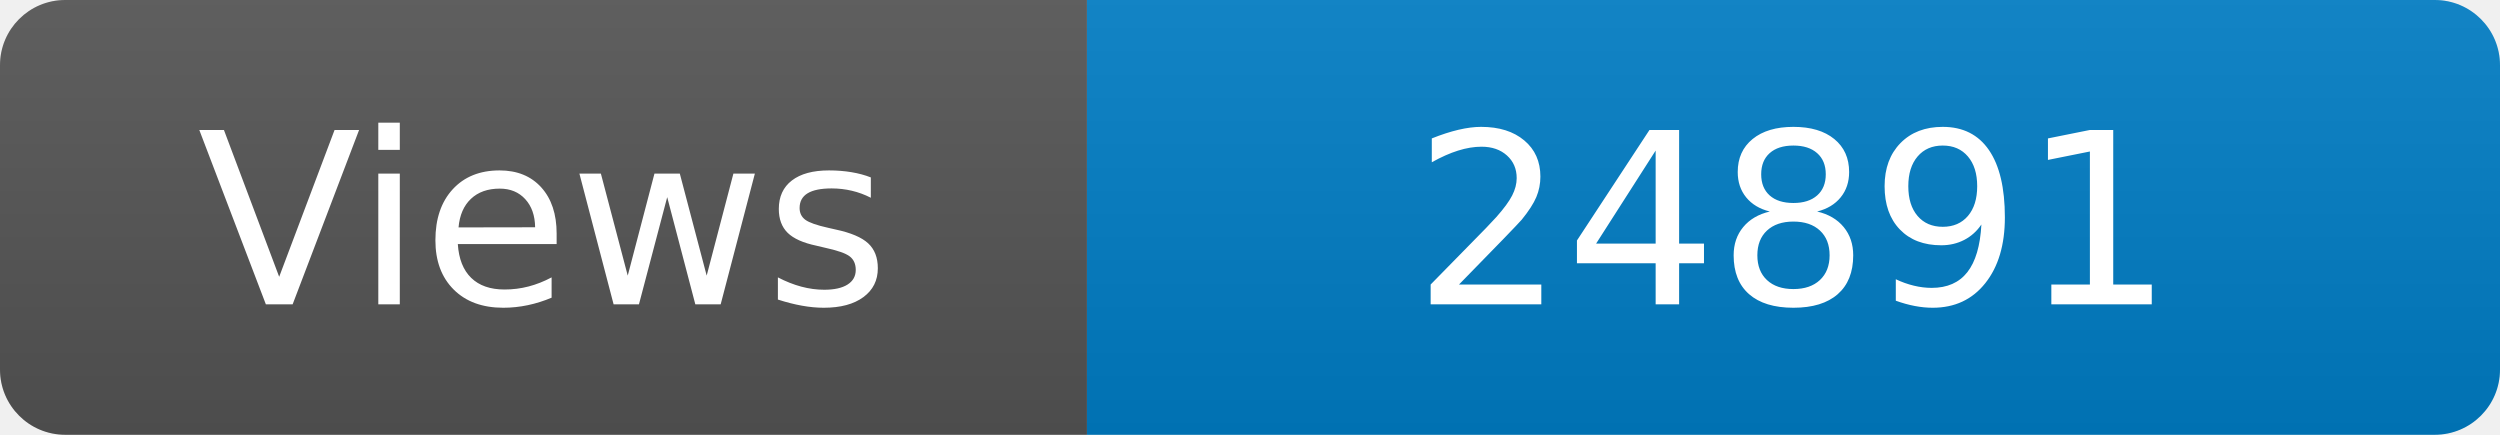
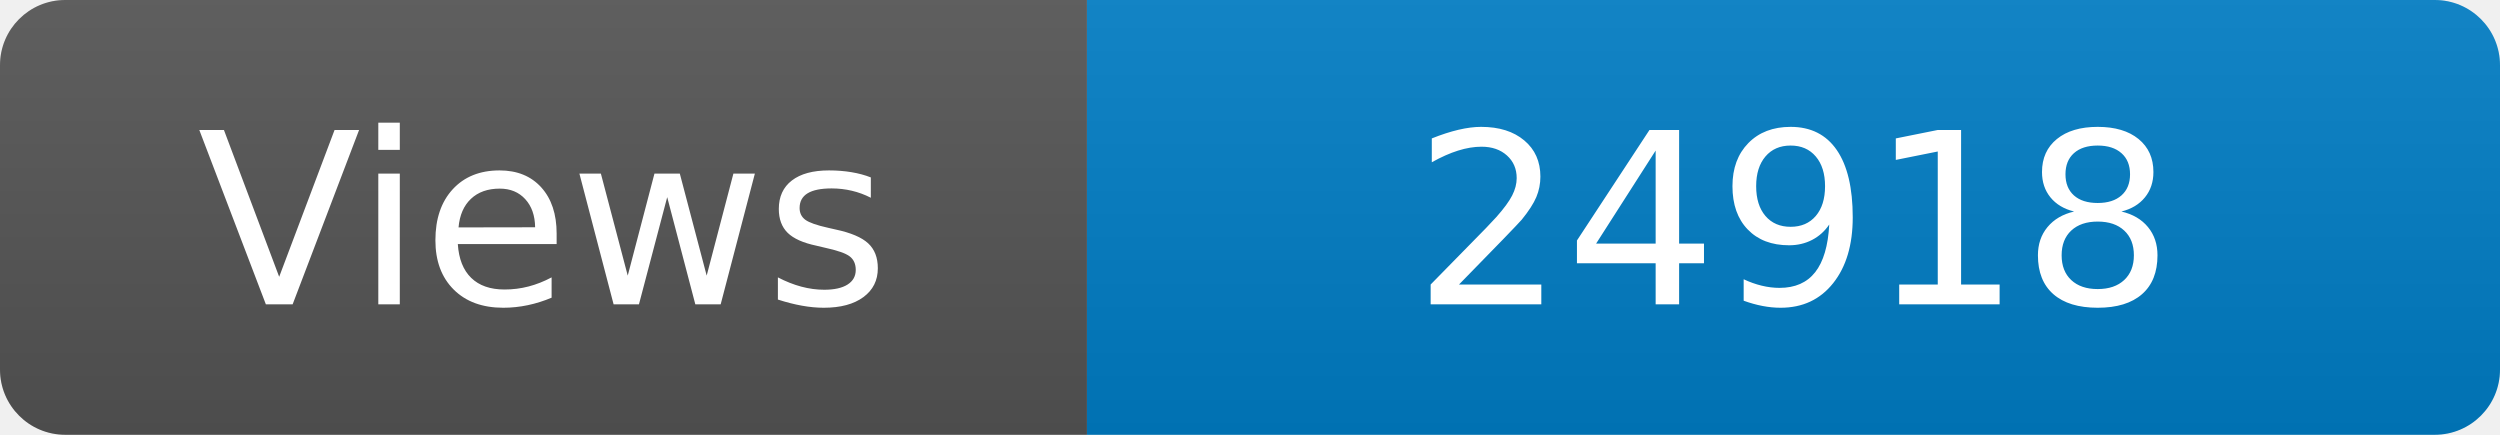
<svg xmlns="http://www.w3.org/2000/svg" width="115" height="20" role="img" aria-label="Maintained?: yes">
  <linearGradient id="s" x2="0" y2="100%">
    <stop offset="0" stop-color="#bbb" stop-opacity=".1" />
    <stop offset="1" stop-opacity=".1" />
  </linearGradient>
  <clipPath id="r">
    <rect width="115" height="20" rx="3" fill="#fff" />
  </clipPath>
  <g clip-path="url(#r)">
    <rect width="50" height="20" fill="#555" />
    <rect x="50" width="160" height="20" fill="#007ec6" />
    <rect width="115" height="20" fill="url(#s)" />
  </g>
  <g fill="#fff" text-anchor="middle" font-family="Verdana,Geneva,DejaVu Sans,sans-serif" font-size="110">
    <text x="250" y="140" transform="scale(.1)" fill="#fff">Views</text>
-     <text x="825" y="140" transform="scale(.1)" fill="#fff">24891</text>
+     <text x="825" y="140" transform="scale(.1)" fill="#fff">24918</text>
  </g>
</svg>
